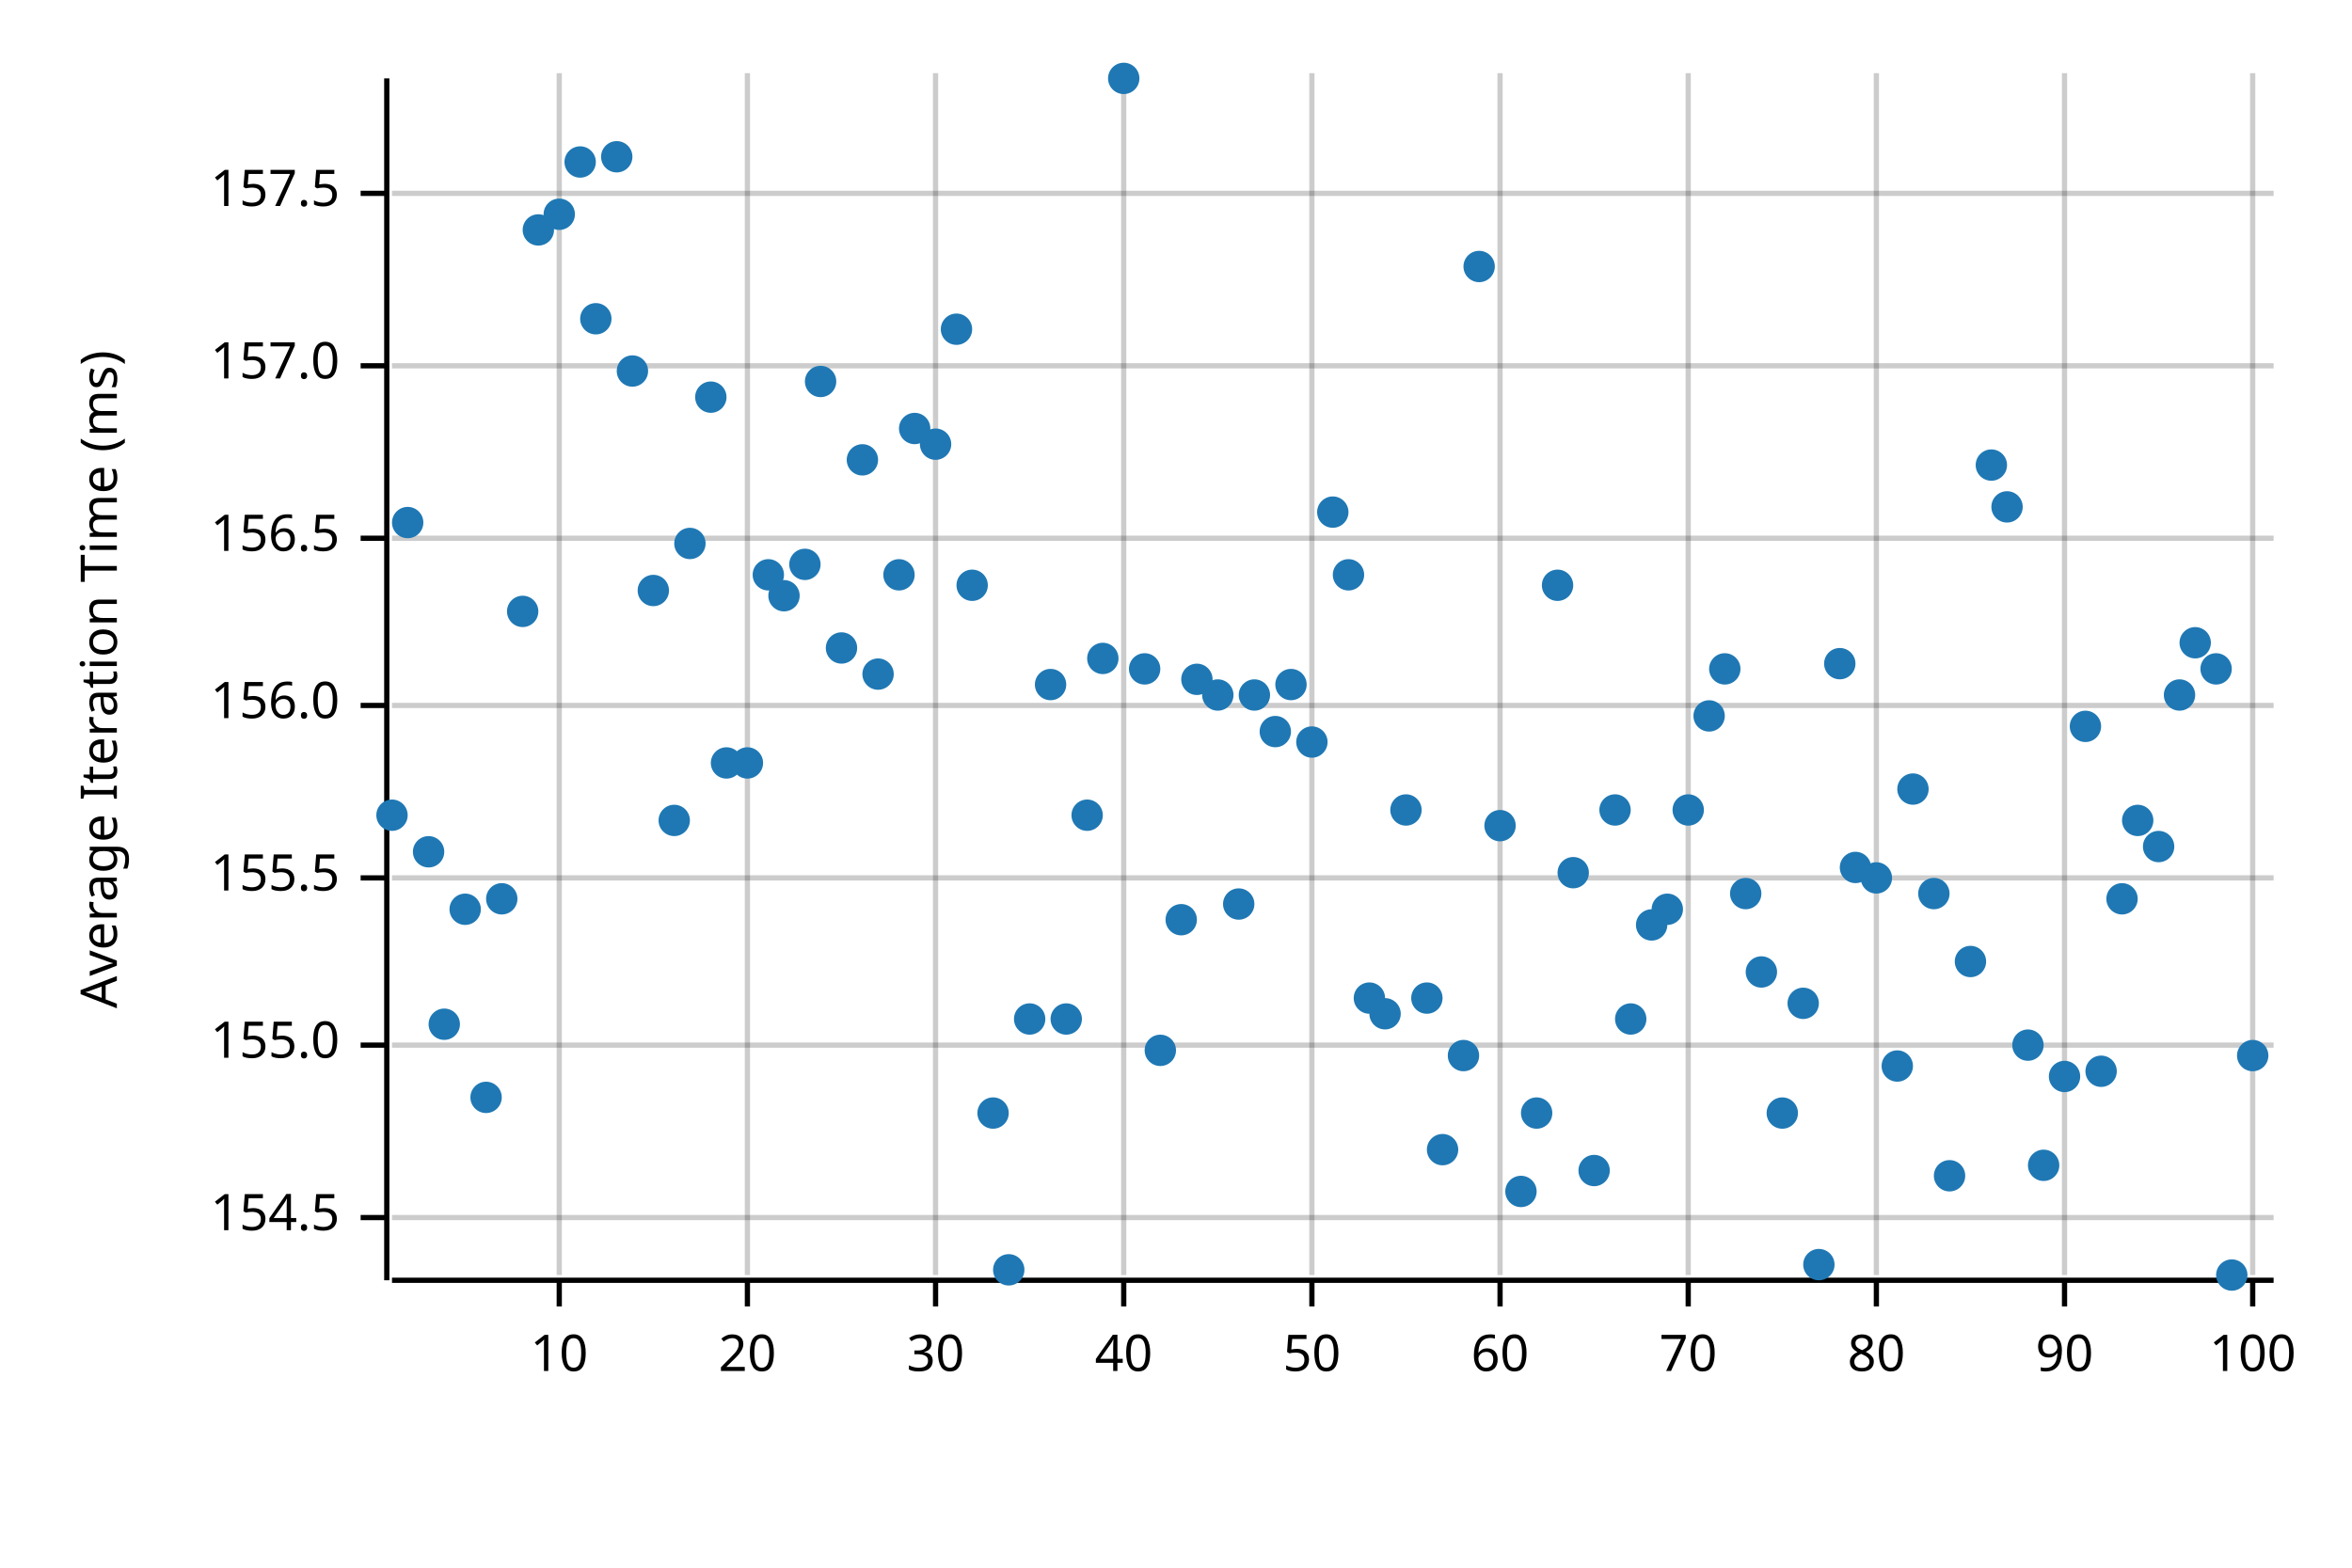
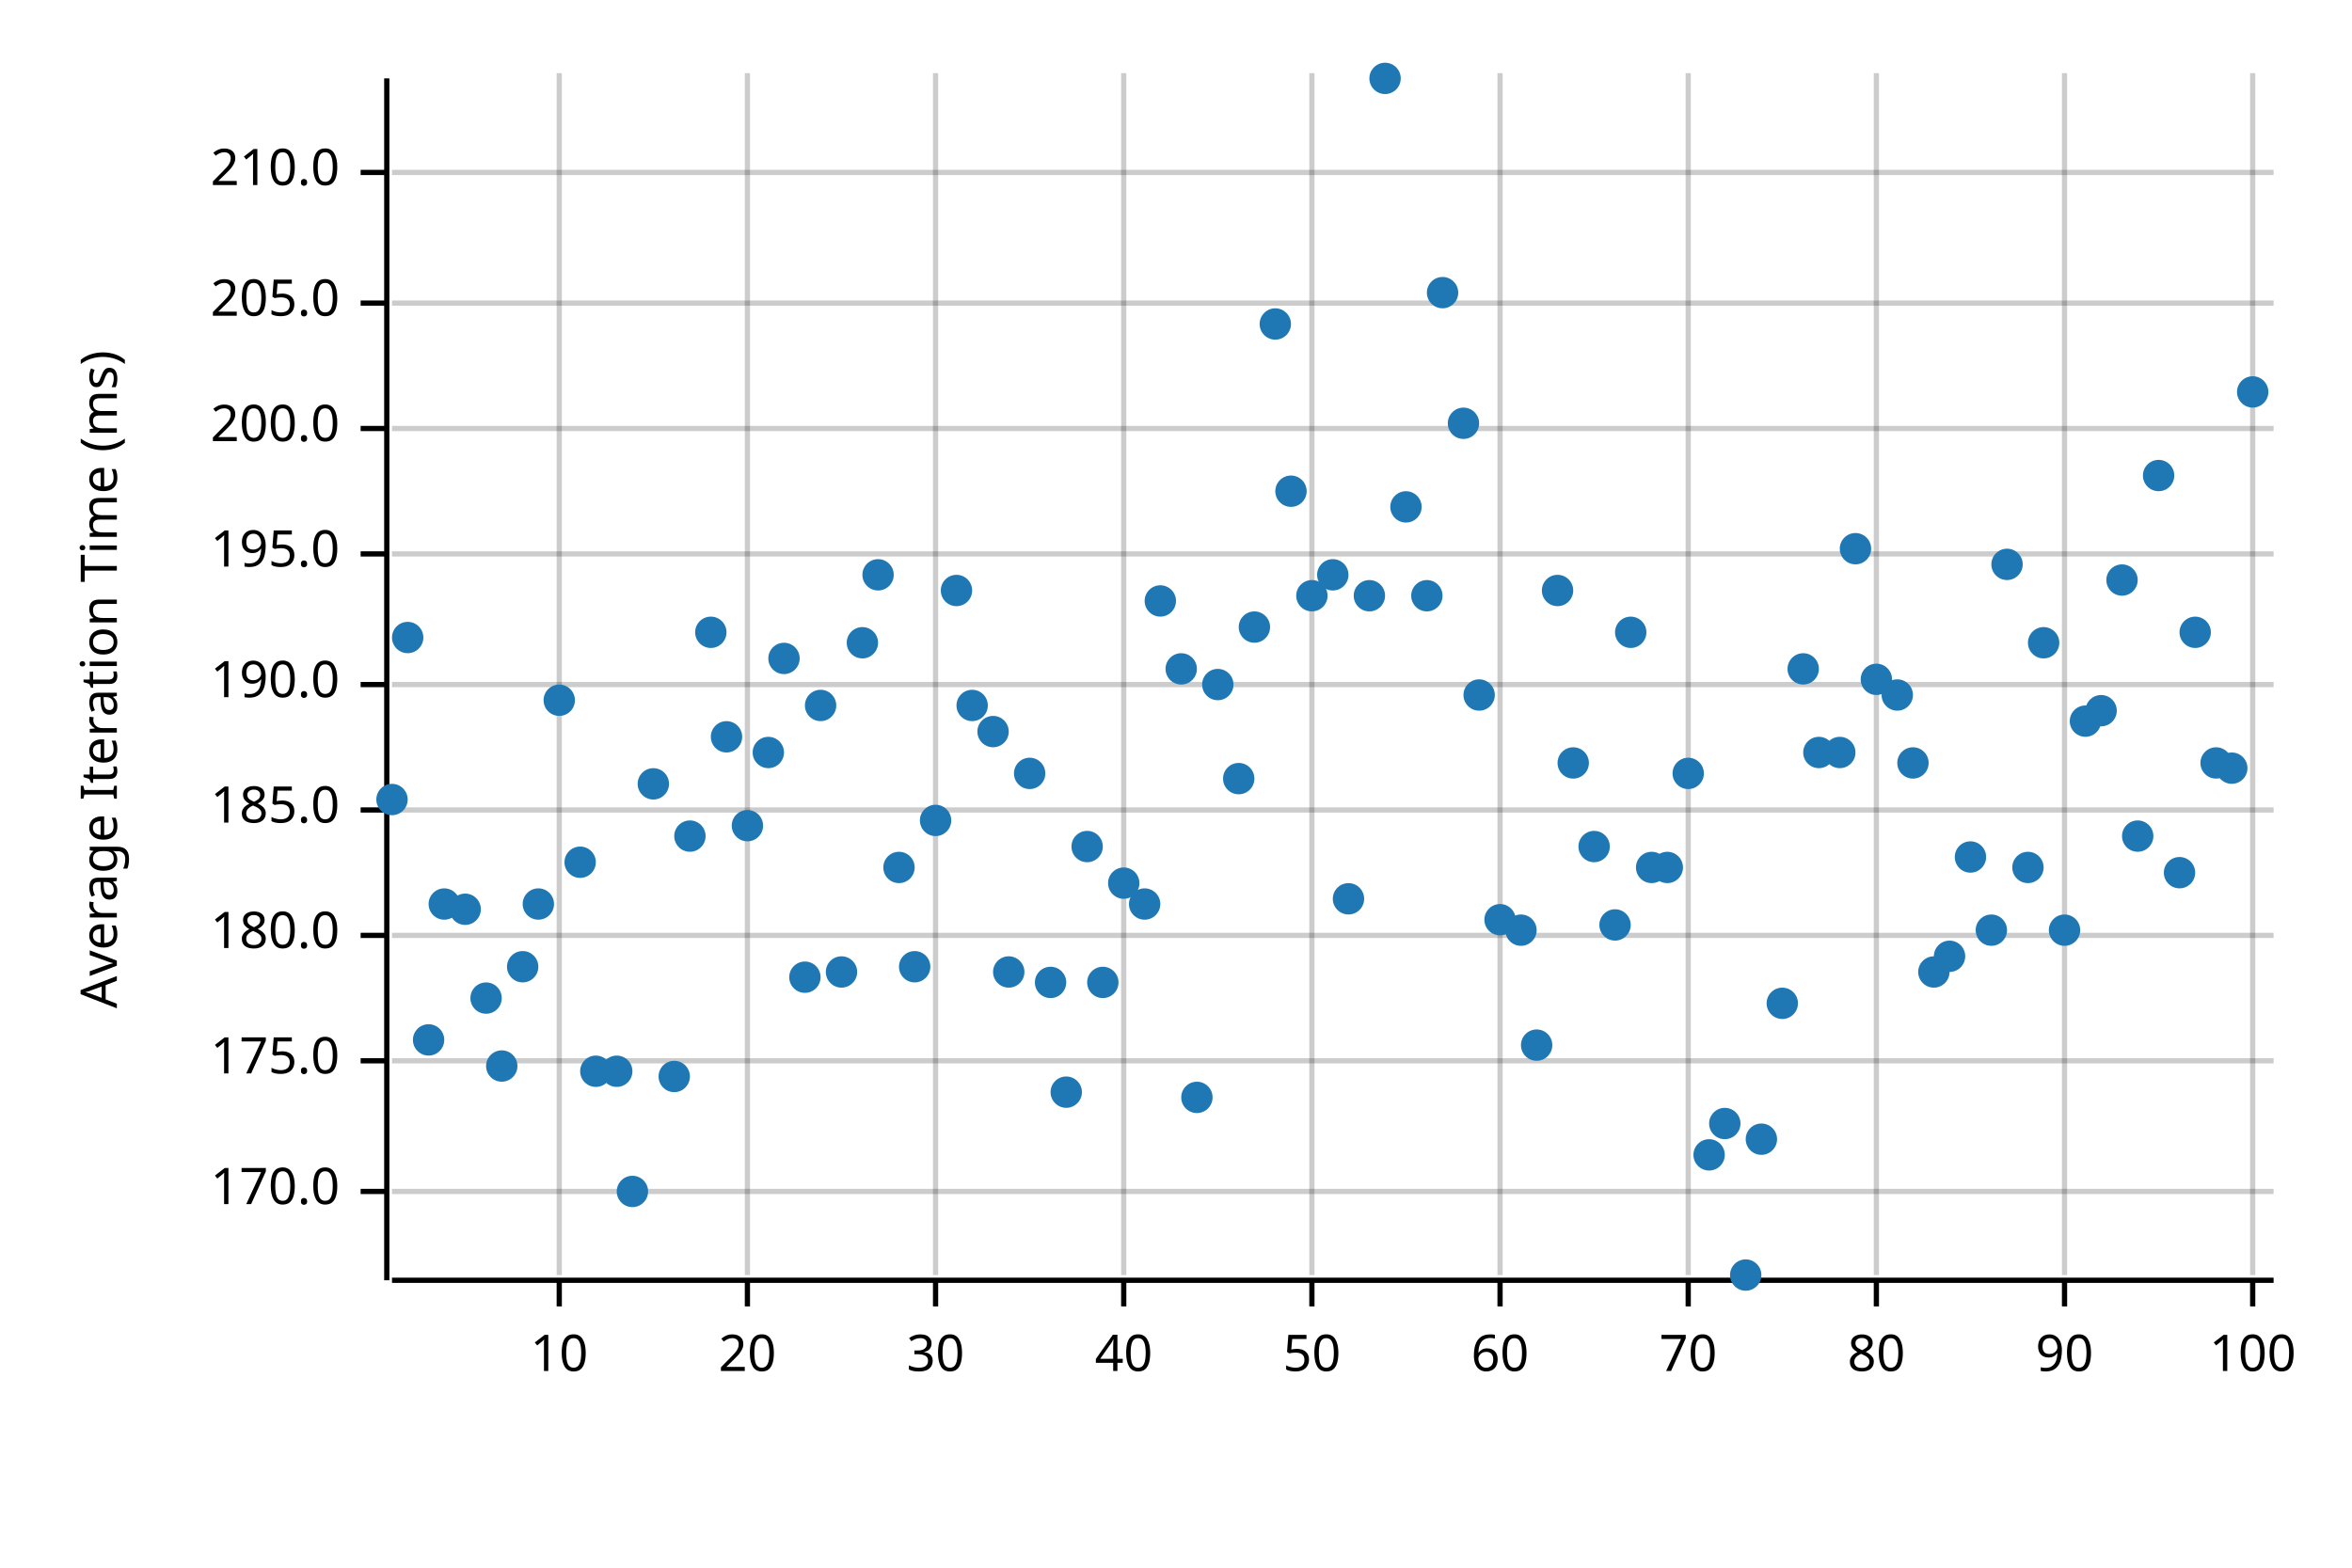
<svg xmlns="http://www.w3.org/2000/svg" width="450" height="300" viewBox="0 0 450 300">
  <text x="15" y="130" dy="0.76em" text-anchor="middle" font-family="sans-serif" font-size="9.677" opacity="1" fill="#000000" transform="rotate(270, 15, 130)">
Average Iteration Time (ms)
</text>
  <line opacity="0.2" stroke="#000000" stroke-width="1" x1="107" y1="244" x2="107" y2="14" />
  <line opacity="0.2" stroke="#000000" stroke-width="1" x1="143" y1="244" x2="143" y2="14" />
  <line opacity="0.2" stroke="#000000" stroke-width="1" x1="179" y1="244" x2="179" y2="14" />
  <line opacity="0.2" stroke="#000000" stroke-width="1" x1="215" y1="244" x2="215" y2="14" />
  <line opacity="0.2" stroke="#000000" stroke-width="1" x1="251" y1="244" x2="251" y2="14" />
  <line opacity="0.2" stroke="#000000" stroke-width="1" x1="287" y1="244" x2="287" y2="14" />
  <line opacity="0.2" stroke="#000000" stroke-width="1" x1="323" y1="244" x2="323" y2="14" />
  <line opacity="0.2" stroke="#000000" stroke-width="1" x1="359" y1="244" x2="359" y2="14" />
  <line opacity="0.2" stroke="#000000" stroke-width="1" x1="395" y1="244" x2="395" y2="14" />
  <line opacity="0.2" stroke="#000000" stroke-width="1" x1="431" y1="244" x2="431" y2="14" />
-   <line opacity="0.2" stroke="#000000" stroke-width="1" x1="75" y1="233" x2="435" y2="233" />
-   <line opacity="0.2" stroke="#000000" stroke-width="1" x1="75" y1="200" x2="435" y2="200" />
-   <line opacity="0.2" stroke="#000000" stroke-width="1" x1="75" y1="168" x2="435" y2="168" />
-   <line opacity="0.2" stroke="#000000" stroke-width="1" x1="75" y1="135" x2="435" y2="135" />
-   <line opacity="0.2" stroke="#000000" stroke-width="1" x1="75" y1="103" x2="435" y2="103" />
-   <line opacity="0.2" stroke="#000000" stroke-width="1" x1="75" y1="70" x2="435" y2="70" />
-   <line opacity="0.2" stroke="#000000" stroke-width="1" x1="75" y1="37" x2="435" y2="37" />
+   <line opacity="0.2" stroke="#000000" stroke-width="1" x1="75" y1="228" x2="435" y2="228" />
+   <line opacity="0.2" stroke="#000000" stroke-width="1" x1="75" y1="203" x2="435" y2="203" />
+   <line opacity="0.2" stroke="#000000" stroke-width="1" x1="75" y1="179" x2="435" y2="179" />
+   <line opacity="0.2" stroke="#000000" stroke-width="1" x1="75" y1="155" x2="435" y2="155" />
+   <line opacity="0.2" stroke="#000000" stroke-width="1" x1="75" y1="131" x2="435" y2="131" />
+   <line opacity="0.2" stroke="#000000" stroke-width="1" x1="75" y1="106" x2="435" y2="106" />
+   <line opacity="0.2" stroke="#000000" stroke-width="1" x1="75" y1="82" x2="435" y2="82" />
+   <line opacity="0.2" stroke="#000000" stroke-width="1" x1="75" y1="58" x2="435" y2="58" />
+   <line opacity="0.2" stroke="#000000" stroke-width="1" x1="75" y1="33" x2="435" y2="33" />
  <polyline fill="none" opacity="1" stroke="#000000" stroke-width="1" points="74,15 74,245 " />
-   <text x="65" y="233" dy="0.5ex" text-anchor="end" font-family="sans-serif" font-size="9.677" opacity="1" fill="#000000">
- 154.5
- </text>
-   <polyline fill="none" opacity="1" stroke="#000000" stroke-width="1" points="69,233 74,233 " />
-   <text x="65" y="200" dy="0.5ex" text-anchor="end" font-family="sans-serif" font-size="9.677" opacity="1" fill="#000000">
- 155.0
- </text>
-   <polyline fill="none" opacity="1" stroke="#000000" stroke-width="1" points="69,200 74,200 " />
-   <text x="65" y="168" dy="0.5ex" text-anchor="end" font-family="sans-serif" font-size="9.677" opacity="1" fill="#000000">
- 155.5
- </text>
-   <polyline fill="none" opacity="1" stroke="#000000" stroke-width="1" points="69,168 74,168 " />
-   <text x="65" y="135" dy="0.5ex" text-anchor="end" font-family="sans-serif" font-size="9.677" opacity="1" fill="#000000">
- 156.0
- </text>
-   <polyline fill="none" opacity="1" stroke="#000000" stroke-width="1" points="69,135 74,135 " />
-   <text x="65" y="103" dy="0.5ex" text-anchor="end" font-family="sans-serif" font-size="9.677" opacity="1" fill="#000000">
- 156.5
- </text>
-   <polyline fill="none" opacity="1" stroke="#000000" stroke-width="1" points="69,103 74,103 " />
-   <text x="65" y="70" dy="0.5ex" text-anchor="end" font-family="sans-serif" font-size="9.677" opacity="1" fill="#000000">
- 157.0
- </text>
-   <polyline fill="none" opacity="1" stroke="#000000" stroke-width="1" points="69,70 74,70 " />
-   <text x="65" y="37" dy="0.5ex" text-anchor="end" font-family="sans-serif" font-size="9.677" opacity="1" fill="#000000">
- 157.5
- </text>
-   <polyline fill="none" opacity="1" stroke="#000000" stroke-width="1" points="69,37 74,37 " />
+   <text x="65" y="228" dy="0.5ex" text-anchor="end" font-family="sans-serif" font-size="9.677" opacity="1" fill="#000000">
+ 170.0
+ </text>
+   <polyline fill="none" opacity="1" stroke="#000000" stroke-width="1" points="69,228 74,228 " />
+   <text x="65" y="203" dy="0.5ex" text-anchor="end" font-family="sans-serif" font-size="9.677" opacity="1" fill="#000000">
+ 175.0
+ </text>
+   <polyline fill="none" opacity="1" stroke="#000000" stroke-width="1" points="69,203 74,203 " />
+   <text x="65" y="179" dy="0.5ex" text-anchor="end" font-family="sans-serif" font-size="9.677" opacity="1" fill="#000000">
+ 180.0
+ </text>
+   <polyline fill="none" opacity="1" stroke="#000000" stroke-width="1" points="69,179 74,179 " />
+   <text x="65" y="155" dy="0.5ex" text-anchor="end" font-family="sans-serif" font-size="9.677" opacity="1" fill="#000000">
+ 185.0
+ </text>
+   <polyline fill="none" opacity="1" stroke="#000000" stroke-width="1" points="69,155 74,155 " />
+   <text x="65" y="131" dy="0.5ex" text-anchor="end" font-family="sans-serif" font-size="9.677" opacity="1" fill="#000000">
+ 190.0
+ </text>
+   <polyline fill="none" opacity="1" stroke="#000000" stroke-width="1" points="69,131 74,131 " />
+   <text x="65" y="106" dy="0.5ex" text-anchor="end" font-family="sans-serif" font-size="9.677" opacity="1" fill="#000000">
+ 195.0
+ </text>
+   <polyline fill="none" opacity="1" stroke="#000000" stroke-width="1" points="69,106 74,106 " />
+   <text x="65" y="82" dy="0.5ex" text-anchor="end" font-family="sans-serif" font-size="9.677" opacity="1" fill="#000000">
+ 200.0
+ </text>
+   <polyline fill="none" opacity="1" stroke="#000000" stroke-width="1" points="69,82 74,82 " />
+   <text x="65" y="58" dy="0.5ex" text-anchor="end" font-family="sans-serif" font-size="9.677" opacity="1" fill="#000000">
+ 205.0
+ </text>
+   <polyline fill="none" opacity="1" stroke="#000000" stroke-width="1" points="69,58 74,58 " />
+   <text x="65" y="33" dy="0.5ex" text-anchor="end" font-family="sans-serif" font-size="9.677" opacity="1" fill="#000000">
+ 210.0
+ </text>
+   <polyline fill="none" opacity="1" stroke="#000000" stroke-width="1" points="69,33 74,33 " />
  <polyline fill="none" opacity="1" stroke="#000000" stroke-width="1" points="75,245 435,245 " />
  <text x="107" y="255" dy="0.76em" text-anchor="middle" font-family="sans-serif" font-size="9.677" opacity="1" fill="#000000">
10
</text>
  <polyline fill="none" opacity="1" stroke="#000000" stroke-width="1" points="107,245 107,250 " />
  <text x="143" y="255" dy="0.76em" text-anchor="middle" font-family="sans-serif" font-size="9.677" opacity="1" fill="#000000">
20
</text>
  <polyline fill="none" opacity="1" stroke="#000000" stroke-width="1" points="143,245 143,250 " />
  <text x="179" y="255" dy="0.76em" text-anchor="middle" font-family="sans-serif" font-size="9.677" opacity="1" fill="#000000">
30
</text>
  <polyline fill="none" opacity="1" stroke="#000000" stroke-width="1" points="179,245 179,250 " />
  <text x="215" y="255" dy="0.76em" text-anchor="middle" font-family="sans-serif" font-size="9.677" opacity="1" fill="#000000">
40
</text>
  <polyline fill="none" opacity="1" stroke="#000000" stroke-width="1" points="215,245 215,250 " />
  <text x="251" y="255" dy="0.76em" text-anchor="middle" font-family="sans-serif" font-size="9.677" opacity="1" fill="#000000">
50
</text>
  <polyline fill="none" opacity="1" stroke="#000000" stroke-width="1" points="251,245 251,250 " />
  <text x="287" y="255" dy="0.76em" text-anchor="middle" font-family="sans-serif" font-size="9.677" opacity="1" fill="#000000">
60
</text>
  <polyline fill="none" opacity="1" stroke="#000000" stroke-width="1" points="287,245 287,250 " />
  <text x="323" y="255" dy="0.76em" text-anchor="middle" font-family="sans-serif" font-size="9.677" opacity="1" fill="#000000">
70
</text>
  <polyline fill="none" opacity="1" stroke="#000000" stroke-width="1" points="323,245 323,250 " />
  <text x="359" y="255" dy="0.76em" text-anchor="middle" font-family="sans-serif" font-size="9.677" opacity="1" fill="#000000">
80
</text>
  <polyline fill="none" opacity="1" stroke="#000000" stroke-width="1" points="359,245 359,250 " />
  <text x="395" y="255" dy="0.76em" text-anchor="middle" font-family="sans-serif" font-size="9.677" opacity="1" fill="#000000">
90
</text>
  <polyline fill="none" opacity="1" stroke="#000000" stroke-width="1" points="395,245 395,250 " />
  <text x="431" y="255" dy="0.76em" text-anchor="middle" font-family="sans-serif" font-size="9.677" opacity="1" fill="#000000">
100
</text>
  <polyline fill="none" opacity="1" stroke="#000000" stroke-width="1" points="431,245 431,250 " />
-   <circle cx="75" cy="156" r="3" opacity="1" fill="#1F78B4" stroke="none" stroke-width="1" />
-   <circle cx="78" cy="100" r="3" opacity="1" fill="#1F78B4" stroke="none" stroke-width="1" />
-   <circle cx="82" cy="163" r="3" opacity="1" fill="#1F78B4" stroke="none" stroke-width="1" />
-   <circle cx="85" cy="196" r="3" opacity="1" fill="#1F78B4" stroke="none" stroke-width="1" />
+   <circle cx="75" cy="153" r="3" opacity="1" fill="#1F78B4" stroke="none" stroke-width="1" />
+   <circle cx="78" cy="122" r="3" opacity="1" fill="#1F78B4" stroke="none" stroke-width="1" />
+   <circle cx="82" cy="199" r="3" opacity="1" fill="#1F78B4" stroke="none" stroke-width="1" />
+   <circle cx="85" cy="173" r="3" opacity="1" fill="#1F78B4" stroke="none" stroke-width="1" />
  <circle cx="89" cy="174" r="3" opacity="1" fill="#1F78B4" stroke="none" stroke-width="1" />
-   <circle cx="93" cy="210" r="3" opacity="1" fill="#1F78B4" stroke="none" stroke-width="1" />
-   <circle cx="96" cy="172" r="3" opacity="1" fill="#1F78B4" stroke="none" stroke-width="1" />
-   <circle cx="100" cy="117" r="3" opacity="1" fill="#1F78B4" stroke="none" stroke-width="1" />
-   <circle cx="103" cy="44" r="3" opacity="1" fill="#1F78B4" stroke="none" stroke-width="1" />
-   <circle cx="107" cy="41" r="3" opacity="1" fill="#1F78B4" stroke="none" stroke-width="1" />
-   <circle cx="111" cy="31" r="3" opacity="1" fill="#1F78B4" stroke="none" stroke-width="1" />
-   <circle cx="114" cy="61" r="3" opacity="1" fill="#1F78B4" stroke="none" stroke-width="1" />
-   <circle cx="118" cy="30" r="3" opacity="1" fill="#1F78B4" stroke="none" stroke-width="1" />
-   <circle cx="121" cy="71" r="3" opacity="1" fill="#1F78B4" stroke="none" stroke-width="1" />
-   <circle cx="125" cy="113" r="3" opacity="1" fill="#1F78B4" stroke="none" stroke-width="1" />
-   <circle cx="129" cy="157" r="3" opacity="1" fill="#1F78B4" stroke="none" stroke-width="1" />
-   <circle cx="132" cy="104" r="3" opacity="1" fill="#1F78B4" stroke="none" stroke-width="1" />
-   <circle cx="136" cy="76" r="3" opacity="1" fill="#1F78B4" stroke="none" stroke-width="1" />
-   <circle cx="139" cy="146" r="3" opacity="1" fill="#1F78B4" stroke="none" stroke-width="1" />
-   <circle cx="143" cy="146" r="3" opacity="1" fill="#1F78B4" stroke="none" stroke-width="1" />
-   <circle cx="147" cy="110" r="3" opacity="1" fill="#1F78B4" stroke="none" stroke-width="1" />
-   <circle cx="150" cy="114" r="3" opacity="1" fill="#1F78B4" stroke="none" stroke-width="1" />
-   <circle cx="154" cy="108" r="3" opacity="1" fill="#1F78B4" stroke="none" stroke-width="1" />
-   <circle cx="157" cy="73" r="3" opacity="1" fill="#1F78B4" stroke="none" stroke-width="1" />
-   <circle cx="161" cy="124" r="3" opacity="1" fill="#1F78B4" stroke="none" stroke-width="1" />
-   <circle cx="165" cy="88" r="3" opacity="1" fill="#1F78B4" stroke="none" stroke-width="1" />
-   <circle cx="168" cy="129" r="3" opacity="1" fill="#1F78B4" stroke="none" stroke-width="1" />
-   <circle cx="172" cy="110" r="3" opacity="1" fill="#1F78B4" stroke="none" stroke-width="1" />
-   <circle cx="175" cy="82" r="3" opacity="1" fill="#1F78B4" stroke="none" stroke-width="1" />
-   <circle cx="179" cy="85" r="3" opacity="1" fill="#1F78B4" stroke="none" stroke-width="1" />
-   <circle cx="183" cy="63" r="3" opacity="1" fill="#1F78B4" stroke="none" stroke-width="1" />
-   <circle cx="186" cy="112" r="3" opacity="1" fill="#1F78B4" stroke="none" stroke-width="1" />
-   <circle cx="190" cy="213" r="3" opacity="1" fill="#1F78B4" stroke="none" stroke-width="1" />
-   <circle cx="193" cy="243" r="3" opacity="1" fill="#1F78B4" stroke="none" stroke-width="1" />
-   <circle cx="197" cy="195" r="3" opacity="1" fill="#1F78B4" stroke="none" stroke-width="1" />
-   <circle cx="201" cy="131" r="3" opacity="1" fill="#1F78B4" stroke="none" stroke-width="1" />
-   <circle cx="204" cy="195" r="3" opacity="1" fill="#1F78B4" stroke="none" stroke-width="1" />
-   <circle cx="208" cy="156" r="3" opacity="1" fill="#1F78B4" stroke="none" stroke-width="1" />
-   <circle cx="211" cy="126" r="3" opacity="1" fill="#1F78B4" stroke="none" stroke-width="1" />
-   <circle cx="215" cy="15" r="3" opacity="1" fill="#1F78B4" stroke="none" stroke-width="1" />
-   <circle cx="219" cy="128" r="3" opacity="1" fill="#1F78B4" stroke="none" stroke-width="1" />
-   <circle cx="222" cy="201" r="3" opacity="1" fill="#1F78B4" stroke="none" stroke-width="1" />
-   <circle cx="226" cy="176" r="3" opacity="1" fill="#1F78B4" stroke="none" stroke-width="1" />
-   <circle cx="229" cy="130" r="3" opacity="1" fill="#1F78B4" stroke="none" stroke-width="1" />
-   <circle cx="233" cy="133" r="3" opacity="1" fill="#1F78B4" stroke="none" stroke-width="1" />
-   <circle cx="237" cy="173" r="3" opacity="1" fill="#1F78B4" stroke="none" stroke-width="1" />
-   <circle cx="240" cy="133" r="3" opacity="1" fill="#1F78B4" stroke="none" stroke-width="1" />
-   <circle cx="244" cy="140" r="3" opacity="1" fill="#1F78B4" stroke="none" stroke-width="1" />
-   <circle cx="247" cy="131" r="3" opacity="1" fill="#1F78B4" stroke="none" stroke-width="1" />
-   <circle cx="251" cy="142" r="3" opacity="1" fill="#1F78B4" stroke="none" stroke-width="1" />
-   <circle cx="255" cy="98" r="3" opacity="1" fill="#1F78B4" stroke="none" stroke-width="1" />
-   <circle cx="258" cy="110" r="3" opacity="1" fill="#1F78B4" stroke="none" stroke-width="1" />
-   <circle cx="262" cy="191" r="3" opacity="1" fill="#1F78B4" stroke="none" stroke-width="1" />
-   <circle cx="265" cy="194" r="3" opacity="1" fill="#1F78B4" stroke="none" stroke-width="1" />
-   <circle cx="269" cy="155" r="3" opacity="1" fill="#1F78B4" stroke="none" stroke-width="1" />
-   <circle cx="273" cy="191" r="3" opacity="1" fill="#1F78B4" stroke="none" stroke-width="1" />
-   <circle cx="276" cy="220" r="3" opacity="1" fill="#1F78B4" stroke="none" stroke-width="1" />
-   <circle cx="280" cy="202" r="3" opacity="1" fill="#1F78B4" stroke="none" stroke-width="1" />
-   <circle cx="283" cy="51" r="3" opacity="1" fill="#1F78B4" stroke="none" stroke-width="1" />
-   <circle cx="287" cy="158" r="3" opacity="1" fill="#1F78B4" stroke="none" stroke-width="1" />
-   <circle cx="291" cy="228" r="3" opacity="1" fill="#1F78B4" stroke="none" stroke-width="1" />
-   <circle cx="294" cy="213" r="3" opacity="1" fill="#1F78B4" stroke="none" stroke-width="1" />
-   <circle cx="298" cy="112" r="3" opacity="1" fill="#1F78B4" stroke="none" stroke-width="1" />
-   <circle cx="301" cy="167" r="3" opacity="1" fill="#1F78B4" stroke="none" stroke-width="1" />
-   <circle cx="305" cy="224" r="3" opacity="1" fill="#1F78B4" stroke="none" stroke-width="1" />
-   <circle cx="309" cy="155" r="3" opacity="1" fill="#1F78B4" stroke="none" stroke-width="1" />
-   <circle cx="312" cy="195" r="3" opacity="1" fill="#1F78B4" stroke="none" stroke-width="1" />
-   <circle cx="316" cy="177" r="3" opacity="1" fill="#1F78B4" stroke="none" stroke-width="1" />
-   <circle cx="319" cy="174" r="3" opacity="1" fill="#1F78B4" stroke="none" stroke-width="1" />
-   <circle cx="323" cy="155" r="3" opacity="1" fill="#1F78B4" stroke="none" stroke-width="1" />
-   <circle cx="327" cy="137" r="3" opacity="1" fill="#1F78B4" stroke="none" stroke-width="1" />
-   <circle cx="330" cy="128" r="3" opacity="1" fill="#1F78B4" stroke="none" stroke-width="1" />
-   <circle cx="334" cy="171" r="3" opacity="1" fill="#1F78B4" stroke="none" stroke-width="1" />
-   <circle cx="337" cy="186" r="3" opacity="1" fill="#1F78B4" stroke="none" stroke-width="1" />
-   <circle cx="341" cy="213" r="3" opacity="1" fill="#1F78B4" stroke="none" stroke-width="1" />
-   <circle cx="345" cy="192" r="3" opacity="1" fill="#1F78B4" stroke="none" stroke-width="1" />
-   <circle cx="348" cy="242" r="3" opacity="1" fill="#1F78B4" stroke="none" stroke-width="1" />
-   <circle cx="352" cy="127" r="3" opacity="1" fill="#1F78B4" stroke="none" stroke-width="1" />
-   <circle cx="355" cy="166" r="3" opacity="1" fill="#1F78B4" stroke="none" stroke-width="1" />
-   <circle cx="359" cy="168" r="3" opacity="1" fill="#1F78B4" stroke="none" stroke-width="1" />
-   <circle cx="363" cy="204" r="3" opacity="1" fill="#1F78B4" stroke="none" stroke-width="1" />
-   <circle cx="366" cy="151" r="3" opacity="1" fill="#1F78B4" stroke="none" stroke-width="1" />
-   <circle cx="370" cy="171" r="3" opacity="1" fill="#1F78B4" stroke="none" stroke-width="1" />
-   <circle cx="373" cy="225" r="3" opacity="1" fill="#1F78B4" stroke="none" stroke-width="1" />
-   <circle cx="377" cy="184" r="3" opacity="1" fill="#1F78B4" stroke="none" stroke-width="1" />
-   <circle cx="381" cy="89" r="3" opacity="1" fill="#1F78B4" stroke="none" stroke-width="1" />
-   <circle cx="384" cy="97" r="3" opacity="1" fill="#1F78B4" stroke="none" stroke-width="1" />
-   <circle cx="388" cy="200" r="3" opacity="1" fill="#1F78B4" stroke="none" stroke-width="1" />
-   <circle cx="391" cy="223" r="3" opacity="1" fill="#1F78B4" stroke="none" stroke-width="1" />
-   <circle cx="395" cy="206" r="3" opacity="1" fill="#1F78B4" stroke="none" stroke-width="1" />
-   <circle cx="399" cy="139" r="3" opacity="1" fill="#1F78B4" stroke="none" stroke-width="1" />
-   <circle cx="402" cy="205" r="3" opacity="1" fill="#1F78B4" stroke="none" stroke-width="1" />
-   <circle cx="406" cy="172" r="3" opacity="1" fill="#1F78B4" stroke="none" stroke-width="1" />
-   <circle cx="409" cy="157" r="3" opacity="1" fill="#1F78B4" stroke="none" stroke-width="1" />
-   <circle cx="413" cy="162" r="3" opacity="1" fill="#1F78B4" stroke="none" stroke-width="1" />
-   <circle cx="417" cy="133" r="3" opacity="1" fill="#1F78B4" stroke="none" stroke-width="1" />
-   <circle cx="420" cy="123" r="3" opacity="1" fill="#1F78B4" stroke="none" stroke-width="1" />
-   <circle cx="424" cy="128" r="3" opacity="1" fill="#1F78B4" stroke="none" stroke-width="1" />
-   <circle cx="427" cy="244" r="3" opacity="1" fill="#1F78B4" stroke="none" stroke-width="1" />
-   <circle cx="431" cy="202" r="3" opacity="1" fill="#1F78B4" stroke="none" stroke-width="1" />
+   <circle cx="93" cy="191" r="3" opacity="1" fill="#1F78B4" stroke="none" stroke-width="1" />
+   <circle cx="96" cy="204" r="3" opacity="1" fill="#1F78B4" stroke="none" stroke-width="1" />
+   <circle cx="100" cy="185" r="3" opacity="1" fill="#1F78B4" stroke="none" stroke-width="1" />
+   <circle cx="103" cy="173" r="3" opacity="1" fill="#1F78B4" stroke="none" stroke-width="1" />
+   <circle cx="107" cy="134" r="3" opacity="1" fill="#1F78B4" stroke="none" stroke-width="1" />
+   <circle cx="111" cy="165" r="3" opacity="1" fill="#1F78B4" stroke="none" stroke-width="1" />
+   <circle cx="114" cy="205" r="3" opacity="1" fill="#1F78B4" stroke="none" stroke-width="1" />
+   <circle cx="118" cy="205" r="3" opacity="1" fill="#1F78B4" stroke="none" stroke-width="1" />
+   <circle cx="121" cy="228" r="3" opacity="1" fill="#1F78B4" stroke="none" stroke-width="1" />
+   <circle cx="125" cy="150" r="3" opacity="1" fill="#1F78B4" stroke="none" stroke-width="1" />
+   <circle cx="129" cy="206" r="3" opacity="1" fill="#1F78B4" stroke="none" stroke-width="1" />
+   <circle cx="132" cy="160" r="3" opacity="1" fill="#1F78B4" stroke="none" stroke-width="1" />
+   <circle cx="136" cy="121" r="3" opacity="1" fill="#1F78B4" stroke="none" stroke-width="1" />
+   <circle cx="139" cy="141" r="3" opacity="1" fill="#1F78B4" stroke="none" stroke-width="1" />
+   <circle cx="143" cy="158" r="3" opacity="1" fill="#1F78B4" stroke="none" stroke-width="1" />
+   <circle cx="147" cy="144" r="3" opacity="1" fill="#1F78B4" stroke="none" stroke-width="1" />
+   <circle cx="150" cy="126" r="3" opacity="1" fill="#1F78B4" stroke="none" stroke-width="1" />
+   <circle cx="154" cy="187" r="3" opacity="1" fill="#1F78B4" stroke="none" stroke-width="1" />
+   <circle cx="157" cy="135" r="3" opacity="1" fill="#1F78B4" stroke="none" stroke-width="1" />
+   <circle cx="161" cy="186" r="3" opacity="1" fill="#1F78B4" stroke="none" stroke-width="1" />
+   <circle cx="165" cy="123" r="3" opacity="1" fill="#1F78B4" stroke="none" stroke-width="1" />
+   <circle cx="168" cy="110" r="3" opacity="1" fill="#1F78B4" stroke="none" stroke-width="1" />
+   <circle cx="172" cy="166" r="3" opacity="1" fill="#1F78B4" stroke="none" stroke-width="1" />
+   <circle cx="175" cy="185" r="3" opacity="1" fill="#1F78B4" stroke="none" stroke-width="1" />
+   <circle cx="179" cy="157" r="3" opacity="1" fill="#1F78B4" stroke="none" stroke-width="1" />
+   <circle cx="183" cy="113" r="3" opacity="1" fill="#1F78B4" stroke="none" stroke-width="1" />
+   <circle cx="186" cy="135" r="3" opacity="1" fill="#1F78B4" stroke="none" stroke-width="1" />
+   <circle cx="190" cy="140" r="3" opacity="1" fill="#1F78B4" stroke="none" stroke-width="1" />
+   <circle cx="193" cy="186" r="3" opacity="1" fill="#1F78B4" stroke="none" stroke-width="1" />
+   <circle cx="197" cy="148" r="3" opacity="1" fill="#1F78B4" stroke="none" stroke-width="1" />
+   <circle cx="201" cy="188" r="3" opacity="1" fill="#1F78B4" stroke="none" stroke-width="1" />
+   <circle cx="204" cy="209" r="3" opacity="1" fill="#1F78B4" stroke="none" stroke-width="1" />
+   <circle cx="208" cy="162" r="3" opacity="1" fill="#1F78B4" stroke="none" stroke-width="1" />
+   <circle cx="211" cy="188" r="3" opacity="1" fill="#1F78B4" stroke="none" stroke-width="1" />
+   <circle cx="215" cy="169" r="3" opacity="1" fill="#1F78B4" stroke="none" stroke-width="1" />
+   <circle cx="219" cy="173" r="3" opacity="1" fill="#1F78B4" stroke="none" stroke-width="1" />
+   <circle cx="222" cy="115" r="3" opacity="1" fill="#1F78B4" stroke="none" stroke-width="1" />
+   <circle cx="226" cy="128" r="3" opacity="1" fill="#1F78B4" stroke="none" stroke-width="1" />
+   <circle cx="229" cy="210" r="3" opacity="1" fill="#1F78B4" stroke="none" stroke-width="1" />
+   <circle cx="233" cy="131" r="3" opacity="1" fill="#1F78B4" stroke="none" stroke-width="1" />
+   <circle cx="237" cy="149" r="3" opacity="1" fill="#1F78B4" stroke="none" stroke-width="1" />
+   <circle cx="240" cy="120" r="3" opacity="1" fill="#1F78B4" stroke="none" stroke-width="1" />
+   <circle cx="244" cy="62" r="3" opacity="1" fill="#1F78B4" stroke="none" stroke-width="1" />
+   <circle cx="247" cy="94" r="3" opacity="1" fill="#1F78B4" stroke="none" stroke-width="1" />
+   <circle cx="251" cy="114" r="3" opacity="1" fill="#1F78B4" stroke="none" stroke-width="1" />
+   <circle cx="255" cy="110" r="3" opacity="1" fill="#1F78B4" stroke="none" stroke-width="1" />
+   <circle cx="258" cy="172" r="3" opacity="1" fill="#1F78B4" stroke="none" stroke-width="1" />
+   <circle cx="262" cy="114" r="3" opacity="1" fill="#1F78B4" stroke="none" stroke-width="1" />
+   <circle cx="265" cy="15" r="3" opacity="1" fill="#1F78B4" stroke="none" stroke-width="1" />
+   <circle cx="269" cy="97" r="3" opacity="1" fill="#1F78B4" stroke="none" stroke-width="1" />
+   <circle cx="273" cy="114" r="3" opacity="1" fill="#1F78B4" stroke="none" stroke-width="1" />
+   <circle cx="276" cy="56" r="3" opacity="1" fill="#1F78B4" stroke="none" stroke-width="1" />
+   <circle cx="280" cy="81" r="3" opacity="1" fill="#1F78B4" stroke="none" stroke-width="1" />
+   <circle cx="283" cy="133" r="3" opacity="1" fill="#1F78B4" stroke="none" stroke-width="1" />
+   <circle cx="287" cy="176" r="3" opacity="1" fill="#1F78B4" stroke="none" stroke-width="1" />
+   <circle cx="291" cy="178" r="3" opacity="1" fill="#1F78B4" stroke="none" stroke-width="1" />
+   <circle cx="294" cy="200" r="3" opacity="1" fill="#1F78B4" stroke="none" stroke-width="1" />
+   <circle cx="298" cy="113" r="3" opacity="1" fill="#1F78B4" stroke="none" stroke-width="1" />
+   <circle cx="301" cy="146" r="3" opacity="1" fill="#1F78B4" stroke="none" stroke-width="1" />
+   <circle cx="305" cy="162" r="3" opacity="1" fill="#1F78B4" stroke="none" stroke-width="1" />
+   <circle cx="309" cy="177" r="3" opacity="1" fill="#1F78B4" stroke="none" stroke-width="1" />
+   <circle cx="312" cy="121" r="3" opacity="1" fill="#1F78B4" stroke="none" stroke-width="1" />
+   <circle cx="316" cy="166" r="3" opacity="1" fill="#1F78B4" stroke="none" stroke-width="1" />
+   <circle cx="319" cy="166" r="3" opacity="1" fill="#1F78B4" stroke="none" stroke-width="1" />
+   <circle cx="323" cy="148" r="3" opacity="1" fill="#1F78B4" stroke="none" stroke-width="1" />
+   <circle cx="327" cy="221" r="3" opacity="1" fill="#1F78B4" stroke="none" stroke-width="1" />
+   <circle cx="330" cy="215" r="3" opacity="1" fill="#1F78B4" stroke="none" stroke-width="1" />
+   <circle cx="334" cy="244" r="3" opacity="1" fill="#1F78B4" stroke="none" stroke-width="1" />
+   <circle cx="337" cy="218" r="3" opacity="1" fill="#1F78B4" stroke="none" stroke-width="1" />
+   <circle cx="341" cy="192" r="3" opacity="1" fill="#1F78B4" stroke="none" stroke-width="1" />
+   <circle cx="345" cy="128" r="3" opacity="1" fill="#1F78B4" stroke="none" stroke-width="1" />
+   <circle cx="348" cy="144" r="3" opacity="1" fill="#1F78B4" stroke="none" stroke-width="1" />
+   <circle cx="352" cy="144" r="3" opacity="1" fill="#1F78B4" stroke="none" stroke-width="1" />
+   <circle cx="355" cy="105" r="3" opacity="1" fill="#1F78B4" stroke="none" stroke-width="1" />
+   <circle cx="359" cy="130" r="3" opacity="1" fill="#1F78B4" stroke="none" stroke-width="1" />
+   <circle cx="363" cy="133" r="3" opacity="1" fill="#1F78B4" stroke="none" stroke-width="1" />
+   <circle cx="366" cy="146" r="3" opacity="1" fill="#1F78B4" stroke="none" stroke-width="1" />
+   <circle cx="370" cy="186" r="3" opacity="1" fill="#1F78B4" stroke="none" stroke-width="1" />
+   <circle cx="373" cy="183" r="3" opacity="1" fill="#1F78B4" stroke="none" stroke-width="1" />
+   <circle cx="377" cy="164" r="3" opacity="1" fill="#1F78B4" stroke="none" stroke-width="1" />
+   <circle cx="381" cy="178" r="3" opacity="1" fill="#1F78B4" stroke="none" stroke-width="1" />
+   <circle cx="384" cy="108" r="3" opacity="1" fill="#1F78B4" stroke="none" stroke-width="1" />
+   <circle cx="388" cy="166" r="3" opacity="1" fill="#1F78B4" stroke="none" stroke-width="1" />
+   <circle cx="391" cy="123" r="3" opacity="1" fill="#1F78B4" stroke="none" stroke-width="1" />
+   <circle cx="395" cy="178" r="3" opacity="1" fill="#1F78B4" stroke="none" stroke-width="1" />
+   <circle cx="399" cy="138" r="3" opacity="1" fill="#1F78B4" stroke="none" stroke-width="1" />
+   <circle cx="402" cy="136" r="3" opacity="1" fill="#1F78B4" stroke="none" stroke-width="1" />
+   <circle cx="406" cy="111" r="3" opacity="1" fill="#1F78B4" stroke="none" stroke-width="1" />
+   <circle cx="409" cy="160" r="3" opacity="1" fill="#1F78B4" stroke="none" stroke-width="1" />
+   <circle cx="413" cy="91" r="3" opacity="1" fill="#1F78B4" stroke="none" stroke-width="1" />
+   <circle cx="417" cy="167" r="3" opacity="1" fill="#1F78B4" stroke="none" stroke-width="1" />
+   <circle cx="420" cy="121" r="3" opacity="1" fill="#1F78B4" stroke="none" stroke-width="1" />
+   <circle cx="424" cy="146" r="3" opacity="1" fill="#1F78B4" stroke="none" stroke-width="1" />
+   <circle cx="427" cy="147" r="3" opacity="1" fill="#1F78B4" stroke="none" stroke-width="1" />
+   <circle cx="431" cy="75" r="3" opacity="1" fill="#1F78B4" stroke="none" stroke-width="1" />
</svg>
